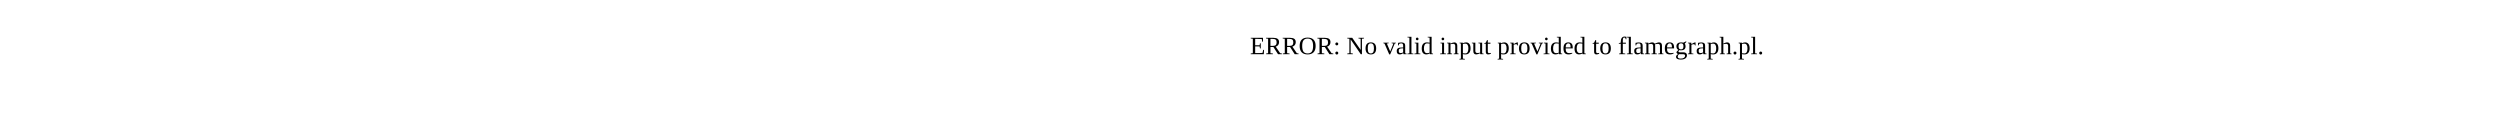
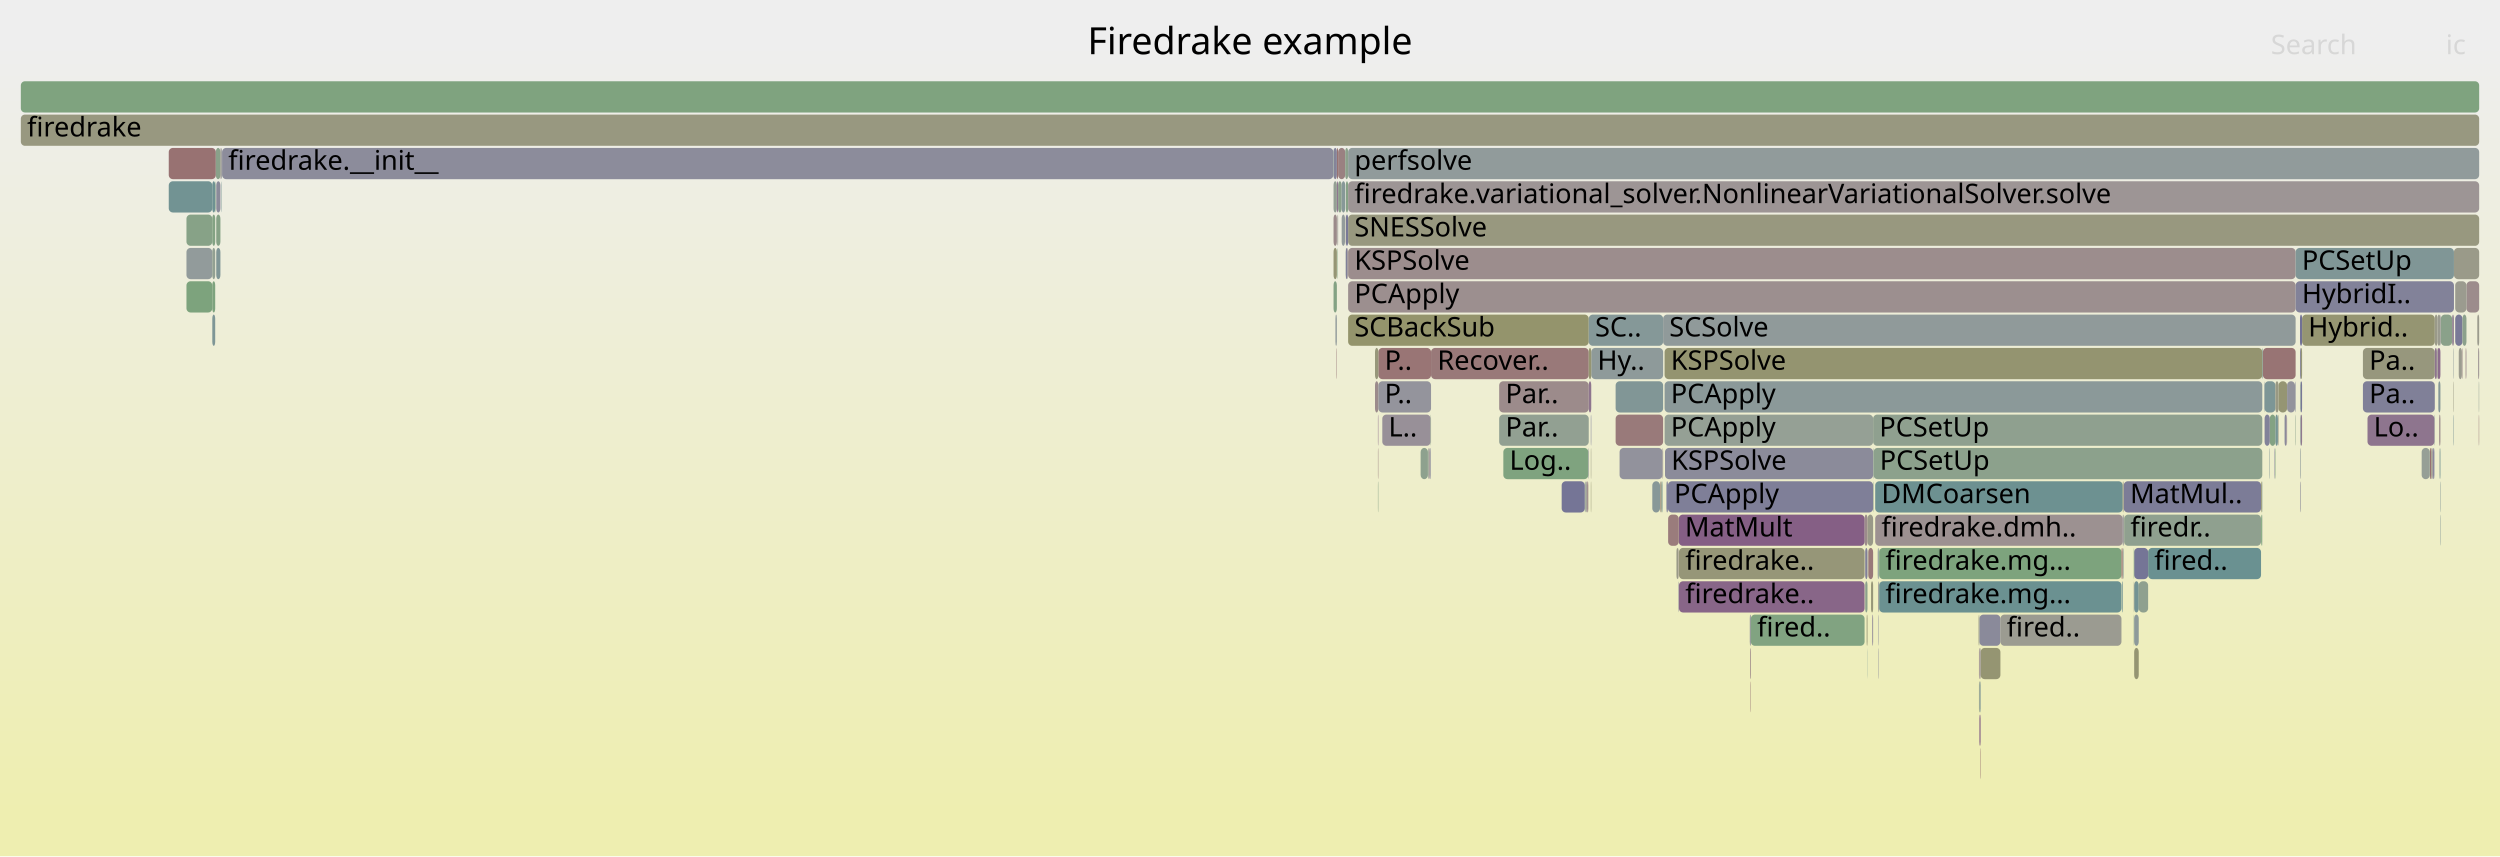
- <svg xmlns="http://www.w3.org/2000/svg" version="1.1" width="1200" height="65" viewBox="0 0 1200 65">
-   <text x="600.00" y="26">ERROR: No valid input provided to flamegraph.pl.</text>
+ <svg xmlns="http://www.w3.org/2000/svg" version="1.1" width="1200" height="411" viewBox="0 0 1200 411">
+   <defs>
+     <linearGradient id="background" y1="0" y2="1" x1="0" x2="0">
+       <stop stop-color="#eeeeee" offset="5%" />
+       <stop stop-color="#eeeeb0" offset="95%" />
+     </linearGradient>
+   </defs>
+   <style type="text/css">
+ 	text { font-family:Verdana; font-size:13px; fill:rgb(0,0,0); }
+ 	#search, #ignorecase { opacity:0.1; cursor:pointer; }
+ 	#search:hover, #search.show, #ignorecase:hover, #ignorecase.show { opacity:1; }
+ 	#subtitle { text-anchor:middle; font-color:rgb(160,160,160); }
+ 	#title { text-anchor:middle; font-size:18px}
+ 	#unzoom { cursor:pointer; }
+ 	#frames &gt; *:hover { stroke:black; stroke-width:0.5; cursor:pointer; }
+ 	.hide { display:none; }
+ 	.parent { opacity:0.5; }
+ </style>
+   <rect x="0.0" y="0" width="1200.0" height="411.0" fill="url(#background)" />
+   <text id="title" x="600.00" y="26">Firedrake example</text>
+   <text id="details" x="10.00" y="393"> </text>
+   <text id="unzoom" x="10.00" y="26" class="hide">Reset Zoom</text>
+   <text id="search" x="1090.00" y="26">Search</text>
+   <text id="ignorecase" x="1174.00" y="26">ic</text>
+   <text id="matched" x="1090.00" y="393"> </text>
+   <g id="frames">
+     <g>
+       <rect x="1171.0" y="215" width="0.2" height="15.0" fill="rgb(129.265,150.55,150.55)" rx="2" ry="2" />
+       <text x="1173.97" y="225.5" />
+     </g>
+     <g>
+       <rect x="640.1" y="135" width="1.6" height="15.0" fill="rgb(132.438,162.161,132.438)" rx="2" ry="2" />
+       <text x="643.14" y="145.5" />
+     </g>
+     <g>
+       <rect x="760.7" y="231" width="0.3" height="15.0" fill="rgb(136.653,161.475,136.653)" rx="2" ry="2" />
+       <text x="763.68" y="241.5" />
+     </g>
+     <g>
+       <rect x="901.8" y="279" width="0.2" height="15.0" fill="rgb(149.914,149.914,118.815)" rx="2" ry="2" />
+       <text x="904.81" y="289.5" />
+     </g>
+     <g>
+       <rect x="640.1" y="119" width="1.6" height="15.0" fill="rgb(149.357,149.357,116.115)" rx="2" ry="2" />
+       <text x="643.14" y="129.5" />
+     </g>
+     <g>
+       <rect x="797.0" y="231" width="0.6" height="15.0" fill="rgb(149.701,149.701,117.783)" rx="2" ry="2" />
+       <text x="799.97" y="241.5" />
+     </g>
+     <g>
+       <rect x="798.0" y="215" width="0.3" height="15.0" fill="rgb(155.92,142.053,142.053)" rx="2" ry="2" />
+       <text x="801.00" y="225.5" />
+     </g>
+     <g>
+       <rect x="661.4" y="215" width="0.2" height="15.0" fill="rgb(154.266,129.371,129.371)" rx="2" ry="2" />
+       <text x="664.39" y="225.5" />
+     </g>
+     <g>
+       <rect x="1104.1" y="231" width="0.3" height="15.0" fill="rgb(144.711,144.711,155.428)" rx="2" ry="2" />
+       <text x="1107.13" y="241.5" />
+     </g>
+     <g>
+       <rect x="896.4" y="247" width="2.7" height="15.0" fill="rgb(153.403,153.403,135.722)" rx="2" ry="2" />
+       <text x="899.44" y="257.5" />
+     </g>
+     <g>
+       <rect x="106.3" y="71" width="0.3" height="15.0" fill="rgb(113.73,146.523,146.523)" rx="2" ry="2" />
+       <text x="109.32" y="81.5" />
+     </g>
+     <g>
+       <rect x="1166.4" y="215" width="0.6" height="15.0" fill="rgb(152.018,112.135,112.135)" rx="2" ry="2" />
+       <text x="1169.44" y="225.5" />
+     </g>
+     <g>
+       <rect x="1171.2" y="215" width="0.2" height="15.0" fill="rgb(115.211,146.907,146.907)" rx="2" ry="2" />
+       <text x="1174.15" y="225.5" />
+     </g>
+     <g>
+       <rect x="1104.1" y="183" width="0.3" height="15.0" fill="rgb(124.834,149.401,149.401)" rx="2" ry="2" />
+       <text x="1107.13" y="193.5" />
+     </g>
+     <g>
+       <rect x="805.6" y="279" width="0.2" height="15.0" fill="rgb(128.381,128.381,152.267)" rx="2" ry="2" />
+       <text x="808.62" y="289.5" />
+     </g>
+     <g>
+       <rect x="641.5" y="167" width="0.2" height="15.0" fill="rgb(153.137,120.713,120.713)" rx="2" ry="2" />
+       <text x="644.53" y="177.5" />
+     </g>
+     <g>
+       <rect x="1183.8" y="167" width="0.1" height="15.0" fill="rgb(142.065,142.065,154.916)" rx="2" ry="2" />
+       <text x="1186.76" y="177.5" />
+     </g>
+     <g>
+       <rect x="89.5" y="119" width="12.4" height="15.0" fill="rgb(146.091,154.912,154.912)" rx="2" ry="2" />
+       <text x="92.50" y="129.5" />
+     </g>
+     <g>
+       <rect x="1093.7" y="183" width="4.1" height="15.0" fill="rgb(149.067,149.067,114.708)" rx="2" ry="2" />
+       <text x="1096.73" y="193.5" />
+     </g>
+     <g>
+       <rect x="763.8" y="167" width="34.5" height="15.0" fill="rgb(141.673,153.767,153.767)" rx="2" ry="2" />
+       <text x="766.76" y="177.5">Hy..</text>
+     </g>
+     <g>
+       <rect x="1085.7" y="231" width="0.2" height="15.0" fill="rgb(119.508,148.021,148.021)" rx="2" ry="2" />
+       <text x="1088.69" y="241.5" />
+     </g>
+     <g>
+       <rect x="1134.2" y="167" width="34.5" height="15.0" fill="rgb(151.12,151.12,124.659)" rx="2" ry="2" />
+       <text x="1137.20" y="177.5">Pa..</text>
+     </g>
+     <g>
+       <rect x="663.5" y="199" width="23.2" height="15.0" fill="rgb(152.351,143.523,152.351)" rx="2" ry="2" />
+       <text x="666.48" y="209.5">L..</text>
+     </g>
+     <g>
+       <rect x="1093.4" y="199" width="0.3" height="15.0" fill="rgb(154.091,154.091,139.054)" rx="2" ry="2" />
+       <text x="1096.42" y="209.5" />
+     </g>
+     <g>
+       <rect x="895.3" y="279" width="1.1" height="15.0" fill="rgb(140.338,160.875,140.338)" rx="2" ry="2" />
+       <text x="898.26" y="289.5" />
+     </g>
+     <g>
+       <rect x="901.6" y="311" width="0.2" height="15.0" fill="rgb(145.652,145.652,155.61)" rx="2" ry="2" />
+       <text x="904.61" y="321.5" />
+     </g>
+     <g>
+       <rect x="686.2" y="215" width="0.5" height="15.0" fill="rgb(131.22,131.22,152.817)" rx="2" ry="2" />
+       <text x="689.16" y="225.5" />
+     </g>
+     <g>
+       <rect x="899.1" y="199" width="186.8" height="15.0" fill="rgb(143.457,160.367,143.457)" rx="2" ry="2" />
+       <text x="902.07" y="209.5">PCSetUp</text>
+     </g>
+     <g>
+       <rect x="804.7" y="263" width="0.9" height="15.0" fill="rgb(153.353,153.353,135.481)" rx="2" ry="2" />
+       <text x="807.73" y="273.5" />
+     </g>
+     <g>
+       <rect x="1089.3" y="215" width="0.2" height="15.0" fill="rgb(127.862,150.187,150.187)" rx="2" ry="2" />
+       <text x="1092.30" y="225.5" />
+     </g>
+     <g>
+       <rect x="661.6" y="167" width="25.3" height="15.0" fill="rgb(152.634,116.859,116.859)" rx="2" ry="2" />
+       <text x="664.61" y="177.5">P..</text>
+     </g>
+     <g>
+       <rect x="1167.9" y="215" width="0.6" height="15.0" fill="rgb(122.677,122.677,151.163)" rx="2" ry="2" />
+       <text x="1170.88" y="225.5" />
+     </g>
+     <g>
+       <rect x="1018.5" y="279" width="0.4" height="15.0" fill="rgb(113.945,146.578,146.578)" rx="2" ry="2" />
+       <text x="1021.47" y="289.5" />
+     </g>
+     <g>
+       <rect x="647.1" y="119" width="454.8" height="15.0" fill="rgb(155.846,141.489,141.489)" rx="2" ry="2" />
+       <text x="650.10" y="129.5">KSPSolve</text>
+     </g>
+     <g>
+       <rect x="896.7" y="263" width="0.1" height="15.0" fill="rgb(151.592,151.592,126.947)" rx="2" ry="2" />
+       <text x="899.67" y="273.5" />
+     </g>
+     <g>
+       <rect x="805.9" y="279" width="89.1" height="15.0" fill="rgb(136.001,101.626,136.001)" rx="2" ry="2" />
+       <text x="808.93" y="289.5">firedrake..</text>
+     </g>
+     <g>
+       <rect x="647.1" y="135" width="454.8" height="15.0" fill="rgb(156.012,142.758,142.758)" rx="2" ry="2" />
+       <text x="650.10" y="145.5">PCApply</text>
+     </g>
+     <g>
+       <rect x="1019.4" y="231" width="65.9" height="15.0" fill="rgb(124.361,124.361,151.489)" rx="2" ry="2" />
+       <text x="1022.44" y="241.5">MatMul..</text>
+     </g>
+     <g>
+       <rect x="1183.5" y="167" width="0.3" height="15.0" fill="rgb(154.664,132.423,132.423)" rx="2" ry="2" />
+       <text x="1186.51" y="177.5" />
+     </g>
+     <g>
+       <rect x="898.1" y="279" width="1.0" height="15.0" fill="rgb(150.083,150.083,119.635)" rx="2" ry="2" />
+       <text x="901.13" y="289.5" />
+     </g>
+     <g>
+       <rect x="89.5" y="103" width="12.4" height="15.0" fill="rgb(135.094,161.729,135.094)" rx="2" ry="2" />
+       <text x="92.50" y="113.5" />
+     </g>
+     <g>
+       <rect x="1183.9" y="135" width="6.1" height="15.0" fill="rgb(155.68,140.213,140.213)" rx="2" ry="2" />
+       <text x="1186.94" y="145.5" />
+     </g>
+     <g>
+       <rect x="641.9" y="103" width="0.2" height="15.0" fill="rgb(152.869,152.869,133.134)" rx="2" ry="2" />
+       <text x="644.94" y="113.5" />
+     </g>
+     <g>
+       <rect x="10.0" y="55" width="1180.0" height="15.0" fill="rgb(151.858,151.858,128.234)" rx="2" ry="2" />
+       <text x="13.00" y="65.5">firedrake</text>
+     </g>
+     <g>
+       <rect x="799.0" y="199" width="100.1" height="15.0" fill="rgb(148.661,159.52,148.661)" rx="2" ry="2" />
+       <text x="801.98" y="209.5">PCApply</text>
+     </g>
+     <g>
+       <rect x="1178.5" y="135" width="5.4" height="15.0" fill="rgb(154.928,154.928,143.114)" rx="2" ry="2" />
+       <text x="1181.51" y="145.5" />
+     </g>
+     <g>
+       <rect x="1091.8" y="215" width="0.2" height="15.0" fill="rgb(125.27,125.27,151.665)" rx="2" ry="2" />
+       <text x="1094.77" y="225.5" />
+     </g>
+     <g>
+       <rect x="1086.2" y="167" width="15.7" height="15.0" fill="rgb(152.462,115.541,115.541)" rx="2" ry="2" />
+       <text x="1089.25" y="177.5" />
+     </g>
+     <g>
+       <rect x="103.8" y="87" width="2.0" height="15.0" fill="rgb(139.03,139.03,154.328)" rx="2" ry="2" />
+       <text x="106.76" y="97.5" />
+     </g>
+     <g>
+       <rect x="1087.0" y="183" width="5.2" height="15.0" fill="rgb(125.442,149.559,149.559)" rx="2" ry="2" />
+       <text x="1089.99" y="193.5" />
+     </g>
+     <g>
+       <rect x="1104.1" y="215" width="0.3" height="15.0" fill="rgb(145.291,154.705,154.705)" rx="2" ry="2" />
+       <text x="1107.13" y="225.5" />
+     </g>
+     <g>
+       <rect x="949.7" y="295" width="0.2" height="15.0" fill="rgb(152.091,152.091,129.364)" rx="2" ry="2" />
+       <text x="952.71" y="305.5" />
+     </g>
+     <g>
+       <rect x="685.4" y="215" width="0.1" height="15.0" fill="rgb(128.07,162.872,128.07)" rx="2" ry="2" />
+       <text x="688.37" y="225.5" />
+     </g>
+     <g>
+       <rect x="661.4" y="199" width="0.2" height="15.0" fill="rgb(137.353,105.091,137.353)" rx="2" ry="2" />
+       <text x="664.39" y="209.5" />
+     </g>
+     <g>
+       <rect x="642.1" y="103" width="0.2" height="15.0" fill="rgb(152.44,143.752,152.44)" rx="2" ry="2" />
+       <text x="645.08" y="113.5" />
+     </g>
+     <g>
+       <rect x="775.5" y="183" width="22.8" height="15.0" fill="rgb(128.906,150.457,150.457)" rx="2" ry="2" />
+       <text x="778.46" y="193.5" />
+     </g>
+     <g>
+       <rect x="1024.2" y="295" width="0.2" height="15.0" fill="rgb(135.486,161.665,135.486)" rx="2" ry="2" />
+       <text x="1027.17" y="305.5" />
+     </g>
+     <g>
+       <rect x="1019.4" y="247" width="0.2" height="15.0" fill="rgb(147.911,147.911,109.108)" rx="2" ry="2" />
+       <text x="1022.44" y="257.5" />
+     </g>
+     <g>
+       <rect x="900.1" y="247" width="118.8" height="15.0" fill="rgb(156.306,145.015,145.015)" rx="2" ry="2" />
+       <text x="903.08" y="257.5">firedrake.dmh..</text>
+     </g>
+     <g>
+       <rect x="1177.9" y="119" width="12.1" height="15.0" fill="rgb(153.634,153.634,136.844)" rx="2" ry="2" />
+       <text x="1180.95" y="129.5" />
+     </g>
+     <g>
+       <rect x="763.6" y="215" width="0.2" height="15.0" fill="rgb(151.507,151.507,126.536)" rx="2" ry="2" />
+       <text x="766.56" y="225.5" />
+     </g>
+     <g>
+       <rect x="1171.4" y="151" width="0.2" height="15.0" fill="rgb(126.348,126.348,151.874)" rx="2" ry="2" />
+       <text x="1174.42" y="161.5" />
+     </g>
+     <g>
+       <rect x="799.9" y="231" width="0.7" height="15.0" fill="rgb(119.575,119.575,150.563)" rx="2" ry="2" />
+       <text x="802.88" y="241.5" />
+     </g>
+     <g>
+       <rect x="642.3" y="71" width="3.4" height="15.0" fill="rgb(154.19,128.79,128.79)" rx="2" ry="2" />
+       <text x="645.26" y="81.5" />
+     </g>
+     <g>
+       <rect x="1167.7" y="215" width="0.2" height="15.0" fill="rgb(126.902,126.902,151.981)" rx="2" ry="2" />
+       <text x="1170.72" y="225.5" />
+     </g>
+     <g>
+       <rect x="899.1" y="231" width="0.2" height="15.0" fill="rgb(133.198,162.037,133.198)" rx="2" ry="2" />
+       <text x="902.07" y="241.5" />
+     </g>
+     <g>
+       <rect x="895.0" y="247" width="1.4" height="15.0" fill="rgb(155.469,138.597,138.597)" rx="2" ry="2" />
+       <text x="898.04" y="257.5" />
+     </g>
+     <g>
+       <rect x="81.0" y="87" width="20.9" height="15.0" fill="rgb(113.712,146.518,146.518)" rx="2" ry="2" />
+       <text x="83.98" y="97.5" />
+     </g>
+     <g>
+       <rect x="1085.7" y="247" width="0.2" height="15.0" fill="rgb(136.803,152.504,152.504)" rx="2" ry="2" />
+       <text x="1088.69" y="257.5" />
+     </g>
+     <g>
+       <rect x="1170.0" y="167" width="1.4" height="15.0" fill="rgb(138.517,108.075,138.517)" rx="2" ry="2" />
+       <text x="1173.03" y="177.5" />
+     </g>
+     <g>
+       <rect x="647.1" y="103" width="542.9" height="15.0" fill="rgb(151.703,151.703,127.484)" rx="2" ry="2" />
+       <text x="650.10" y="113.5">SNESSolve</text>
+     </g>
+     <g>
+       <rect x="1104.4" y="183" width="0.6" height="15.0" fill="rgb(118.697,118.697,150.393)" rx="2" ry="2" />
+       <text x="1107.36" y="193.5" />
+     </g>
+     <g>
+       <rect x="1171.2" y="247" width="0.2" height="15.0" fill="rgb(132.992,151.516,151.516)" rx="2" ry="2" />
+       <text x="1174.15" y="257.5" />
+     </g>
+     <g>
+       <rect x="1024.4" y="311" width="2.2" height="15.0" fill="rgb(149.019,149.019,114.478)" rx="2" ry="2" />
+       <text x="1027.37" y="321.5" />
+     </g>
+     <g>
+       <rect x="1085.9" y="167" width="0.3" height="15.0" fill="rgb(106.885,144.748,144.748)" rx="2" ry="2" />
+       <text x="1088.85" y="177.5" />
+     </g>
+     <g>
+       <rect x="641.9" y="119" width="0.2" height="15.0" fill="rgb(125.516,163.288,125.516)" rx="2" ry="2" />
+       <text x="644.94" y="129.5" />
+     </g>
+     <g>
+       <rect x="900.1" y="231" width="118.8" height="15.0" fill="rgb(108.559,145.182,145.182)" rx="2" ry="2" />
+       <text x="903.08" y="241.5">DMCoarsen</text>
+     </g>
+     <g>
+       <rect x="901.8" y="263" width="0.2" height="15.0" fill="rgb(131.097,151.025,151.025)" rx="2" ry="2" />
+       <text x="904.81" y="273.5" />
+     </g>
+     <g>
+       <rect x="1019.3" y="247" width="0.1" height="15.0" fill="rgb(149.772,149.772,118.126)" rx="2" ry="2" />
+       <text x="1022.28" y="257.5" />
+     </g>
+     <g>
+       <rect x="1180.2" y="167" width="1.5" height="15.0" fill="rgb(154.896,154.896,142.956)" rx="2" ry="2" />
+       <text x="1183.16" y="177.5" />
+     </g>
+     <g>
+       <rect x="640.1" y="103" width="1.6" height="15.0" fill="rgb(155.391,137.999,137.999)" rx="2" ry="2" />
+       <text x="643.14" y="113.5" />
+     </g>
+     <g>
+       <rect x="793.1" y="231" width="3.7" height="15.0" fill="rgb(136.131,152.33,152.33)" rx="2" ry="2" />
+       <text x="796.07" y="241.5" />
+     </g>
+     <g>
+       <rect x="775.5" y="199" width="22.8" height="15.0" fill="rgb(153.292,121.905,121.905)" rx="2" ry="2" />
+       <text x="778.46" y="209.5" />
+     </g>
+     <g>
+       <rect x="896.3" y="311" width="0.1" height="15.0" fill="rgb(115.961,147.101,147.101)" rx="2" ry="2" />
+       <text x="899.27" y="321.5" />
+     </g>
+     <g>
+       <rect x="1097.8" y="183" width="3.8" height="15.0" fill="rgb(146.607,146.607,155.795)" rx="2" ry="2" />
+       <text x="1100.82" y="193.5" />
+     </g>
+     <g>
+       <rect x="103.3" y="87" width="0.1" height="15.0" fill="rgb(127.912,162.898,127.912)" rx="2" ry="2" />
+       <text x="106.28" y="97.5" />
+     </g>
+     <g>
+       <rect x="1092.0" y="215" width="0.2" height="15.0" fill="rgb(125.618,163.271,125.618)" rx="2" ry="2" />
+       <text x="1095.03" y="225.5" />
+     </g>
+     <g>
+       <rect x="101.9" y="119" width="1.4" height="15.0" fill="rgb(146.14,159.931,146.14)" rx="2" ry="2" />
+       <text x="104.92" y="129.5" />
+     </g>
+     <g>
+       <rect x="81.0" y="71" width="22.6" height="15.0" fill="rgb(152.308,114.358,114.358)" rx="2" ry="2" />
+       <text x="83.98" y="81.5" />
+     </g>
+     <g>
+       <rect x="1178.5" y="151" width="3.5" height="15.0" fill="rgb(120.835,120.835,150.807)" rx="2" ry="2" />
+       <text x="1181.51" y="161.5" />
+     </g>
+     <g>
+       <rect x="1092.2" y="183" width="1.5" height="15.0" fill="rgb(152.641,152.641,132.028)" rx="2" ry="2" />
+       <text x="1095.25" y="193.5" />
+     </g>
+     <g>
+       <rect x="799.0" y="183" width="286.9" height="15.0" fill="rgb(139.485,153.2,153.2)" rx="2" ry="2" />
+       <text x="801.98" y="193.5">PCApply</text>
+     </g>
+     <g>
+       <rect x="796.8" y="231" width="0.2" height="15.0" fill="rgb(154.422,130.568,130.568)" rx="2" ry="2" />
+       <text x="799.83" y="241.5" />
+     </g>
+     <g>
+       <rect x="950.7" y="311" width="9.5" height="15.0" fill="rgb(148.943,148.943,114.108)" rx="2" ry="2" />
+       <text x="953.69" y="321.5" />
+     </g>
+     <g>
+       <rect x="1104.0" y="167" width="0.4" height="15.0" fill="rgb(120.34,120.34,150.711)" rx="2" ry="2" />
+       <text x="1106.97" y="177.5" />
+     </g>
+     <g>
+       <rect x="101.9" y="151" width="1.4" height="15.0" fill="rgb(126.146,149.742,149.742)" rx="2" ry="2" />
+       <text x="104.92" y="161.5" />
+     </g>
+     <g>
+       <rect x="1189.8" y="199" width="0.2" height="15.0" fill="rgb(153.674,124.836,124.836)" rx="2" ry="2" />
+       <text x="1192.81" y="209.5" />
+     </g>
+     <g>
+       <rect x="1085.3" y="231" width="0.4" height="15.0" fill="rgb(149.053,149.053,114.642)" rx="2" ry="2" />
+       <text x="1088.30" y="241.5" />
+     </g>
+     <g>
+       <rect x="1101.7" y="183" width="0.2" height="15.0" fill="rgb(115.955,115.955,149.862)" rx="2" ry="2" />
+       <text x="1104.74" y="193.5" />
+     </g>
+     <g>
+       <rect x="1018.9" y="231" width="0.4" height="15.0" fill="rgb(149.761,149.761,118.074)" rx="2" ry="2" />
+       <text x="1021.86" y="241.5" />
+     </g>
+     <g>
+       <rect x="103.8" y="103" width="2.0" height="15.0" fill="rgb(134.4,161.842,134.4)" rx="2" ry="2" />
+       <text x="106.76" y="113.5" />
+     </g>
+     <g>
+       <rect x="105.8" y="71" width="0.5" height="15.0" fill="rgb(154.756,133.13,133.13)" rx="2" ry="2" />
+       <text x="108.77" y="81.5" />
+     </g>
+     <g>
+       <rect x="1171.2" y="231" width="0.2" height="15.0" fill="rgb(129.852,150.702,150.702)" rx="2" ry="2" />
+       <text x="1174.15" y="241.5" />
+     </g>
+     <g>
+       <rect x="1105.0" y="151" width="63.7" height="15.0" fill="rgb(148.917,148.917,113.984)" rx="2" ry="2" />
+       <text x="1107.96" y="161.5">Hybrid..</text>
+     </g>
+     <g>
+       <rect x="646.7" y="119" width="0.4" height="15.0" fill="rgb(156.047,143.026,143.026)" rx="2" ry="2" />
+       <text x="649.69" y="129.5" />
+     </g>
+     <g>
+       <rect x="1019.3" y="231" width="0.1" height="15.0" fill="rgb(155.851,141.526,141.526)" rx="2" ry="2" />
+       <text x="1022.28" y="241.5" />
+     </g>
+     <g>
+       <rect x="763.6" y="199" width="0.2" height="15.0" fill="rgb(111.087,111.087,148.92)" rx="2" ry="2" />
+       <text x="766.56" y="209.5" />
+     </g>
+     <g>
+       <rect x="641.7" y="71" width="0.6" height="15.0" fill="rgb(152.29,114.221,114.221)" rx="2" ry="2" />
+       <text x="644.73" y="81.5" />
+     </g>
+     <g>
+       <rect x="641.0" y="151" width="0.7" height="15.0" fill="rgb(145.876,154.857,154.857)" rx="2" ry="2" />
+       <text x="643.99" y="161.5" />
+     </g>
+     <g>
+       <rect x="1089.5" y="199" width="2.7" height="15.0" fill="rgb(131.45,162.322,131.45)" rx="2" ry="2" />
+       <text x="1092.53" y="209.5" />
+     </g>
+     <g>
+       <rect x="1189.5" y="167" width="0.5" height="15.0" fill="rgb(156.392,145.67,145.67)" rx="2" ry="2" />
+       <text x="1192.50" y="177.5" />
+     </g>
+     <g>
+       <rect x="1096.6" y="199" width="0.9" height="15.0" fill="rgb(137.675,137.675,154.066)" rx="2" ry="2" />
+       <text x="1099.56" y="209.5" />
+     </g>
+     <g>
+       <rect x="839.9" y="295" width="0.5" height="15.0" fill="rgb(138.722,138.722,154.269)" rx="2" ry="2" />
+       <text x="842.91" y="305.5" />
+     </g>
+     <g>
+       <rect x="960.2" y="295" width="58.1" height="15.0" fill="rgb(155.292,155.292,144.876)" rx="2" ry="2" />
+       <text x="963.19" y="305.5">fired..</text>
+     </g>
+     <g>
+       <rect x="840.4" y="295" width="54.6" height="15.0" fill="rgb(129.074,162.709,129.074)" rx="2" ry="2" />
+       <text x="843.42" y="305.5">fired..</text>
+     </g>
+     <g>
+       <rect x="661.4" y="231" width="0.2" height="15.0" fill="rgb(136.258,161.539,136.258)" rx="2" ry="2" />
+       <text x="664.39" y="241.5" />
+     </g>
+     <g>
+       <rect x="1104.4" y="167" width="0.6" height="15.0" fill="rgb(149.772,149.772,118.124)" rx="2" ry="2" />
+       <text x="1107.36" y="177.5" />
+     </g>
+     <g>
+       <rect x="840.0" y="311" width="0.2" height="15.0" fill="rgb(128.784,128.784,152.345)" rx="2" ry="2" />
+       <text x="843.04" y="321.5" />
+     </g>
+     <g>
+       <rect x="1189.8" y="183" width="0.2" height="15.0" fill="rgb(147.823,159.657,147.823)" rx="2" ry="2" />
+       <text x="1192.81" y="193.5" />
+     </g>
+     <g>
+       <rect x="645.7" y="71" width="1.4" height="15.0" fill="rgb(140.182,160.901,140.182)" rx="2" ry="2" />
+       <text x="648.74" y="81.5" />
+     </g>
+     <g>
+       <rect x="1024.4" y="279" width="2.2" height="15.0" fill="rgb(114.639,146.758,146.758)" rx="2" ry="2" />
+       <text x="1027.37" y="289.5" />
+     </g>
+     <g>
+       <rect x="103.4" y="87" width="0.2" height="15.0" fill="rgb(133.378,162.008,133.378)" rx="2" ry="2" />
+       <text x="106.43" y="97.5" />
+     </g>
+     <g>
+       <rect x="901.5" y="279" width="0.1" height="15.0" fill="rgb(150.039,150.039,119.42)" rx="2" ry="2" />
+       <text x="904.47" y="289.5" />
+     </g>
+     <g>
+       <rect x="1101.9" y="135" width="76.0" height="15.0" fill="rgb(130.315,130.315,152.642)" rx="2" ry="2" />
+       <text x="1104.91" y="145.5">HybridI..</text>
+     </g>
+     <g>
+       <rect x="902.0" y="263" width="116.3" height="15.0" fill="rgb(124.621,163.434,124.621)" rx="2" ry="2" />
+       <text x="904.99" y="273.5">firedrake.mg...</text>
+     </g>
+     <g>
+       <rect x="1170.4" y="183" width="1.0" height="15.0" fill="rgb(132.506,151.39,151.39)" rx="2" ry="2" />
+       <text x="1173.43" y="193.5" />
+     </g>
+     <g>
+       <rect x="101.9" y="135" width="1.4" height="15.0" fill="rgb(125.838,163.236,125.838)" rx="2" ry="2" />
+       <text x="104.92" y="145.5" />
+     </g>
+     <g>
+       <rect x="640.1" y="71" width="1.6" height="15.0" fill="rgb(132.406,132.406,153.046)" rx="2" ry="2" />
+       <text x="643.14" y="81.5" />
+     </g>
+     <g>
+       <rect x="660.0" y="167" width="1.6" height="15.0" fill="rgb(150.514,150.514,121.721)" rx="2" ry="2" />
+       <text x="663.00" y="177.5" />
+     </g>
+     <g>
+       <rect x="719.6" y="199" width="43.0" height="15.0" fill="rgb(145.987,159.956,145.987)" rx="2" ry="2" />
+       <text x="722.63" y="209.5">Par..</text>
+     </g>
+     <g>
+       <rect x="840.2" y="311" width="0.2" height="15.0" fill="rgb(152.262,114.007,114.007)" rx="2" ry="2" />
+       <text x="843.24" y="321.5" />
+     </g>
+     <g>
+       <rect x="1019.0" y="263" width="0.3" height="15.0" fill="rgb(136.1,152.322,152.322)" rx="2" ry="2" />
+       <text x="1022.02" y="273.5" />
+     </g>
+     <g>
+       <rect x="719.6" y="183" width="43.0" height="15.0" fill="rgb(155.511,138.914,138.914)" rx="2" ry="2" />
+       <text x="722.63" y="193.5">Par..</text>
+     </g>
+     <g>
+       <rect x="1104.1" y="199" width="0.3" height="15.0" fill="rgb(135.58,152.187,152.187)" rx="2" ry="2" />
+       <text x="1107.13" y="209.5" />
+     </g>
+     <g>
+       <rect x="1168.7" y="167" width="1.0" height="15.0" fill="rgb(141.442,115.569,141.442)" rx="2" ry="2" />
+       <text x="1171.69" y="177.5" />
+     </g>
+     <g>
+       <rect x="895.3" y="263" width="1.1" height="15.0" fill="rgb(128.235,128.235,152.239)" rx="2" ry="2" />
+       <text x="898.26" y="273.5" />
+     </g>
+     <g>
+       <rect x="749.6" y="231" width="11.1" height="15.0" fill="rgb(116.789,116.789,150.024)" rx="2" ry="2" />
+       <text x="752.56" y="241.5" />
+     </g>
+     <g>
+       <rect x="901.3" y="263" width="0.5" height="15.0" fill="rgb(137.813,152.766,152.766)" rx="2" ry="2" />
+       <text x="904.30" y="273.5" />
+     </g>
+     <g>
+       <rect x="761.6" y="231" width="0.2" height="15.0" fill="rgb(127.274,127.274,152.053)" rx="2" ry="2" />
+       <text x="764.60" y="241.5" />
+     </g>
+     <g>
+       <rect x="1162.4" y="215" width="3.9" height="15.0" fill="rgb(149.533,159.378,149.533)" rx="2" ry="2" />
+       <text x="1165.36" y="225.5" />
+     </g>
+     <g>
+       <rect x="797.6" y="231" width="0.4" height="15.0" fill="rgb(118.025,147.636,147.636)" rx="2" ry="2" />
+       <text x="800.55" y="241.5" />
+     </g>
+     <g>
+       <rect x="1189.1" y="151" width="0.9" height="15.0" fill="rgb(154.561,154.561,141.332)" rx="2" ry="2" />
+       <text x="1192.11" y="161.5" />
+     </g>
+     <g>
+       <rect x="1101.7" y="199" width="0.2" height="15.0" fill="rgb(139.519,161.009,139.519)" rx="2" ry="2" />
+       <text x="1104.74" y="209.5" />
+     </g>
+     <g>
+       <rect x="646.0" y="119" width="0.7" height="15.0" fill="rgb(126.798,126.798,151.961)" rx="2" ry="2" />
+       <text x="648.98" y="129.5" />
+     </g>
+     <g>
+       <rect x="103.8" y="119" width="2.0" height="15.0" fill="rgb(127.605,150.12,150.12)" rx="2" ry="2" />
+       <text x="106.76" y="129.5" />
+     </g>
+     <g>
+       <rect x="805.6" y="263" width="0.2" height="15.0" fill="rgb(156.128,143.645,143.645)" rx="2" ry="2" />
+       <text x="808.62" y="273.5" />
+     </g>
+     <g>
+       <rect x="761.0" y="231" width="0.2" height="15.0" fill="rgb(138.535,161.169,138.535)" rx="2" ry="2" />
+       <text x="764.01" y="241.5" />
+     </g>
+     <g>
+       <rect x="106.6" y="71" width="533.4" height="15.0" fill="rgb(140.307,140.307,154.576)" rx="2" ry="2" />
+       <text x="109.57" y="81.5">firedrake.__init__</text>
+     </g>
+     <g>
+       <rect x="805.8" y="247" width="89.2" height="15.0" fill="rgb(133.413,94.996,133.413)" rx="2" ry="2" />
+       <text x="808.76" y="257.5">MatMult</text>
+     </g>
+     <g>
+       <rect x="899.1" y="215" width="0.2" height="15.0" fill="rgb(128.877,150.45,150.45)" rx="2" ry="2" />
+       <text x="902.07" y="225.5" />
+     </g>
+     <g>
+       <rect x="1177.7" y="199" width="0.2" height="15.0" fill="rgb(125.257,149.511,149.511)" rx="2" ry="2" />
+       <text x="1180.73" y="209.5" />
+     </g>
+     <g>
+       <rect x="640.1" y="87" width="1.6" height="15.0" fill="rgb(147.952,159.636,147.952)" rx="2" ry="2" />
+       <text x="643.14" y="97.5" />
+     </g>
+     <g>
+       <rect x="1031.1" y="263" width="54.2" height="15.0" fill="rgb(106.421,144.628,144.628)" rx="2" ry="2" />
+       <text x="1034.06" y="273.5">fired..</text>
+     </g>
+     <g>
+       <rect x="1087.0" y="199" width="2.5" height="15.0" fill="rgb(130.005,130.005,152.582)" rx="2" ry="2" />
+       <text x="1089.99" y="209.5" />
+     </g>
+     <g>
+       <rect x="1019.6" y="247" width="65.7" height="15.0" fill="rgb(143.224,160.405,143.224)" rx="2" ry="2" />
+       <text x="1022.60" y="257.5">firedr..</text>
+     </g>
+     <g>
+       <rect x="761.8" y="231" width="0.6" height="15.0" fill="rgb(155.349,137.676,137.676)" rx="2" ry="2" />
+       <text x="764.81" y="241.5" />
+     </g>
+     <g>
+       <rect x="1092.2" y="199" width="1.2" height="15.0" fill="rgb(118.293,147.706,147.706)" rx="2" ry="2" />
+       <text x="1095.25" y="209.5" />
+     </g>
+     <g>
+       <rect x="1168.5" y="199" width="0.2" height="15.0" fill="rgb(130.743,150.933,150.933)" rx="2" ry="2" />
+       <text x="1171.46" y="209.5" />
+     </g>
+     <g>
+       <rect x="1104.0" y="151" width="1.0" height="15.0" fill="rgb(113.286,113.286,149.346)" rx="2" ry="2" />
+       <text x="1106.97" y="161.5" />
+     </g>
+     <g>
+       <rect x="1169.7" y="167" width="0.3" height="15.0" fill="rgb(154.603,154.603,141.54)" rx="2" ry="2" />
+       <text x="1172.74" y="177.5" />
+     </g>
+     <g>
+       <rect x="777.4" y="215" width="20.6" height="15.0" fill="rgb(146.066,146.066,155.69)" rx="2" ry="2" />
+       <text x="780.39" y="225.5" />
+     </g>
+     <g>
+       <rect x="761.2" y="231" width="0.3" height="15.0" fill="rgb(141.942,116.852,141.942)" rx="2" ry="2" />
+       <text x="764.20" y="241.5" />
+     </g>
+     <g>
+       <rect x="645.6" y="119" width="0.1" height="15.0" fill="rgb(142.334,160.55,142.334)" rx="2" ry="2" />
+       <text x="648.60" y="129.5" />
+     </g>
+     <g>
+       <rect x="644.0" y="103" width="1.6" height="15.0" fill="rgb(146.796,155.095,155.095)" rx="2" ry="2" />
+       <text x="647.04" y="113.5" />
+     </g>
+     <g>
+       <rect x="800.7" y="247" width="5.1" height="15.0" fill="rgb(153.546,123.851,123.851)" rx="2" ry="2" />
+       <text x="803.69" y="257.5" />
+     </g>
+     <g>
+       <rect x="799.2" y="215" width="99.9" height="15.0" fill="rgb(139.345,139.345,154.389)" rx="2" ry="2" />
+       <text x="802.19" y="225.5">KSPSolve</text>
+     </g>
+     <g>
+       <rect x="1166.3" y="215" width="0.1" height="15.0" fill="rgb(147.751,159.668,147.751)" rx="2" ry="2" />
+       <text x="1169.31" y="225.5" />
+     </g>
+     <g>
+       <rect x="896.8" y="263" width="2.3" height="15.0" fill="rgb(153.18,121.044,121.044)" rx="2" ry="2" />
+       <text x="899.83" y="273.5" />
+     </g>
+     <g>
+       <rect x="800.6" y="231" width="98.5" height="15.0" fill="rgb(126.965,126.965,151.993)" rx="2" ry="2" />
+       <text x="803.56" y="241.5">PCApply</text>
+     </g>
+     <g>
+       <rect x="647.1" y="151" width="115.5" height="15.0" fill="rgb(147.606,147.606,107.63)" rx="2" ry="2" />
+       <text x="650.10" y="161.5">SCBackSub</text>
+     </g>
+     <g>
+       <rect x="950.5" y="359" width="0.2" height="15.0" fill="rgb(152.346,114.656,114.656)" rx="2" ry="2" />
+       <text x="953.46" y="369.5" />
+     </g>
+     <g>
+       <rect x="101.9" y="87" width="1.4" height="15.0" fill="rgb(110.24,145.618,145.618)" rx="2" ry="2" />
+       <text x="104.92" y="97.5" />
+     </g>
+     <g>
+       <rect x="1167.5" y="215" width="0.2" height="15.0" fill="rgb(134.957,98.951,134.957)" rx="2" ry="2" />
+       <text x="1170.47" y="225.5" />
+     </g>
+     <g>
+       <rect x="1171.6" y="151" width="5.4" height="15.0" fill="rgb(137.636,161.315,137.636)" rx="2" ry="2" />
+       <text x="1174.58" y="161.5" />
+     </g>
+     <g>
+       <rect x="103.6" y="71" width="2.2" height="15.0" fill="rgb(138.377,161.194,138.377)" rx="2" ry="2" />
+       <text x="106.59" y="81.5" />
+     </g>
+     <g>
+       <rect x="660.0" y="183" width="1.6" height="15.0" fill="rgb(155.481,138.688,138.688)" rx="2" ry="2" />
+       <text x="663.00" y="193.5" />
+     </g>
+     <g>
+       <rect x="686.7" y="199" width="0.2" height="15.0" fill="rgb(140.699,160.816,140.699)" rx="2" ry="2" />
+       <text x="689.73" y="209.5" />
+     </g>
+     <g>
+       <rect x="1024.4" y="295" width="2.2" height="15.0" fill="rgb(140.84,153.551,153.551)" rx="2" ry="2" />
+       <text x="1027.37" y="305.5" />
+     </g>
+     <g>
+       <rect x="840.0" y="327" width="0.2" height="15.0" fill="rgb(153.087,120.332,120.332)" rx="2" ry="2" />
+       <text x="843.04" y="337.5" />
+     </g>
+     <g>
+       <rect x="642.3" y="87" width="1.7" height="15.0" fill="rgb(138.882,161.112,138.882)" rx="2" ry="2" />
+       <text x="645.26" y="97.5" />
+     </g>
+     <g>
+       <rect x="685.8" y="215" width="0.2" height="15.0" fill="rgb(138.49,108.006,138.49)" rx="2" ry="2" />
+       <text x="688.81" y="225.5" />
+     </g>
+     <g>
+       <rect x="1086.8" y="183" width="0.2" height="15.0" fill="rgb(137.883,152.785,152.785)" rx="2" ry="2" />
+       <text x="1089.84" y="193.5" />
+     </g>
+     <g>
+       <rect x="1181.7" y="167" width="0.3" height="15.0" fill="rgb(155.209,136.599,136.599)" rx="2" ry="2" />
+       <text x="1184.73" y="177.5" />
+     </g>
+     <g>
+       <rect x="1177.7" y="183" width="0.2" height="15.0" fill="rgb(152.167,152.167,129.733)" rx="2" ry="2" />
+       <text x="1180.73" y="193.5" />
+     </g>
+     <g>
+       <rect x="949.9" y="311" width="0.2" height="15.0" fill="rgb(152.74,117.673,117.673)" rx="2" ry="2" />
+       <text x="952.91" y="321.5" />
+     </g>
+     <g>
+       <rect x="1101.6" y="183" width="0.1" height="15.0" fill="rgb(148.177,159.599,148.177)" rx="2" ry="2" />
+       <text x="1104.58" y="193.5" />
+     </g>
+     <g>
+       <rect x="949.9" y="327" width="0.2" height="15.0" fill="rgb(148.482,148.482,111.875)" rx="2" ry="2" />
+       <text x="952.91" y="337.5" />
+     </g>
+     <g>
+       <rect x="1024.4" y="263" width="6.7" height="15.0" fill="rgb(117.11,117.11,150.086)" rx="2" ry="2" />
+       <text x="1027.37" y="273.5" />
+     </g>
+     <g>
+       <rect x="1104.4" y="199" width="0.6" height="15.0" fill="rgb(143.396,120.577,143.396)" rx="2" ry="2" />
+       <text x="1107.36" y="209.5" />
+     </g>
+     <g>
+       <rect x="901.6" y="295" width="0.2" height="15.0" fill="rgb(139.301,139.301,154.381)" rx="2" ry="2" />
+       <text x="904.61" y="305.5" />
+     </g>
+     <g>
+       <rect x="763.6" y="231" width="0.2" height="15.0" fill="rgb(148.807,148.807,113.447)" rx="2" ry="2" />
+       <text x="766.56" y="241.5" />
+     </g>
+     <g>
+       <rect x="641.7" y="87" width="0.6" height="15.0" fill="rgb(142.963,119.468,142.963)" rx="2" ry="2" />
+       <text x="644.73" y="97.5" />
+     </g>
+     <g>
+       <rect x="646.0" y="103" width="1.1" height="15.0" fill="rgb(120.668,120.668,150.775)" rx="2" ry="2" />
+       <text x="648.98" y="113.5" />
+     </g>
+     <g>
+       <rect x="898.7" y="295" width="0.4" height="15.0" fill="rgb(151.811,142.141,151.811)" rx="2" ry="2" />
+       <text x="901.71" y="305.5" />
+     </g>
+     <g>
+       <rect x="1177.0" y="151" width="0.9" height="15.0" fill="rgb(148.87,134.603,148.87)" rx="2" ry="2" />
+       <text x="1180.00" y="161.5" />
+     </g>
+     <g>
+       <rect x="686.0" y="215" width="0.2" height="15.0" fill="rgb(155.473,138.625,138.625)" rx="2" ry="2" />
+       <text x="688.96" y="225.5" />
+     </g>
+     <g>
+       <rect x="950.1" y="295" width="10.1" height="15.0" fill="rgb(138.308,138.308,154.189)" rx="2" ry="2" />
+       <text x="953.09" y="305.5" />
+     </g>
+     <g>
+       <rect x="762.6" y="183" width="1.2" height="15.0" fill="rgb(142.054,117.138,142.054)" rx="2" ry="2" />
+       <text x="765.63" y="193.5" />
+     </g>
+     <g>
+       <rect x="901.6" y="279" width="0.2" height="15.0" fill="rgb(115.897,115.897,149.851)" rx="2" ry="2" />
+       <text x="904.61" y="289.5" />
+     </g>
+     <g>
+       <rect x="721.6" y="215" width="40.8" height="15.0" fill="rgb(127.059,163.037,127.059)" rx="2" ry="2" />
+       <text x="724.57" y="225.5">Log..</text>
+     </g>
+     <g>
+       <rect x="681.9" y="215" width="3.5" height="15.0" fill="rgb(141.571,160.674,141.571)" rx="2" ry="2" />
+       <text x="684.95" y="225.5" />
+     </g>
+     <g>
+       <rect x="799.0" y="167" width="286.9" height="15.0" fill="rgb(148.424,148.424,111.593)" rx="2" ry="2" />
+       <text x="801.98" y="177.5">KSPSolve</text>
+     </g>
+     <g>
+       <rect x="1018.9" y="247" width="0.4" height="15.0" fill="rgb(128.167,128.167,152.226)" rx="2" ry="2" />
+       <text x="1021.86" y="257.5" />
+     </g>
+     <g>
+       <rect x="1101.9" y="119" width="76.0" height="15.0" fill="rgb(128.031,150.23,150.23)" rx="2" ry="2" />
+       <text x="1104.91" y="129.5">PCSetUp</text>
+     </g>
+     <g>
+       <rect x="762.4" y="215" width="0.2" height="15.0" fill="rgb(135.365,135.365,153.619)" rx="2" ry="2" />
+       <text x="765.40" y="225.5" />
+     </g>
+     <g>
+       <rect x="898.6" y="295" width="0.1" height="15.0" fill="rgb(117.024,117.024,150.069)" rx="2" ry="2" />
+       <text x="901.56" y="305.5" />
+     </g>
+     <g>
+       <rect x="1182.0" y="151" width="1.9" height="15.0" fill="rgb(140.047,160.923,140.047)" rx="2" ry="2" />
+       <text x="1184.96" y="161.5" />
+     </g>
+     <g>
+       <rect x="1085.3" y="247" width="0.4" height="15.0" fill="rgb(124.312,163.484,124.312)" rx="2" ry="2" />
+       <text x="1088.30" y="257.5" />
+     </g>
+     <g>
+       <rect x="1168.7" y="151" width="1.3" height="15.0" fill="rgb(153.63,153.63,136.821)" rx="2" ry="2" />
+       <text x="1171.69" y="161.5" />
+     </g>
+     <g>
+       <rect x="685.5" y="215" width="0.3" height="15.0" fill="rgb(147.521,159.706,147.521)" rx="2" ry="2" />
+       <text x="688.54" y="225.5" />
+     </g>
+     <g>
+       <rect x="949.9" y="295" width="0.2" height="15.0" fill="rgb(150.892,159.157,150.892)" rx="2" ry="2" />
+       <text x="952.91" y="305.5" />
+     </g>
+     <g>
+       <rect x="1136.4" y="199" width="32.1" height="15.0" fill="rgb(142.132,117.338,142.132)" rx="2" ry="2" />
+       <text x="1139.36" y="209.5">Lo..</text>
+     </g>
+     <g>
+       <rect x="899.3" y="215" width="186.6" height="15.0" fill="rgb(139.748,160.971,139.748)" rx="2" ry="2" />
+       <text x="902.27" y="225.5">PCSetUp</text>
+     </g>
+     <g>
+       <rect x="762.6" y="151" width="35.7" height="15.0" fill="rgb(133.188,151.567,151.567)" rx="2" ry="2" />
+       <text x="765.63" y="161.5">SC..</text>
+     </g>
+     <g>
+       <rect x="646.0" y="87" width="1.1" height="15.0" fill="rgb(134.267,161.863,134.267)" rx="2" ry="2" />
+       <text x="648.98" y="97.5" />
+     </g>
+     <g>
+       <rect x="1170.8" y="199" width="0.6" height="15.0" fill="rgb(155.687,140.267,140.267)" rx="2" ry="2" />
+       <text x="1173.75" y="209.5" />
+     </g>
+     <g>
+       <rect x="10.0" y="39" width="1180.0" height="15.0" fill="rgb(127.021,163.043,127.021)" rx="2" ry="2" />
+       <text x="13.00" y="49.5" />
+     </g>
+     <g>
+       <rect x="805.9" y="263" width="89.1" height="15.0" fill="rgb(150.144,150.144,119.928)" rx="2" ry="2" />
+       <text x="808.93" y="273.5">firedrake..</text>
+     </g>
+     <g>
+       <rect x="1097.5" y="199" width="0.3" height="15.0" fill="rgb(147.214,130.36,147.214)" rx="2" ry="2" />
+       <text x="1100.51" y="209.5" />
+     </g>
+     <g>
+       <rect x="896.0" y="295" width="0.4" height="15.0" fill="rgb(149.495,149.495,116.784)" rx="2" ry="2" />
+       <text x="898.98" y="305.5" />
+     </g>
+     <g>
+       <rect x="1170.0" y="151" width="1.4" height="15.0" fill="rgb(154.877,154.877,142.865)" rx="2" ry="2" />
+       <text x="1173.03" y="161.5" />
+     </g>
+     <g>
+       <rect x="1177.7" y="167" width="0.2" height="15.0" fill="rgb(143.466,154.232,154.232)" rx="2" ry="2" />
+       <text x="1180.73" y="177.5" />
+     </g>
+     <g>
+       <rect x="1024.2" y="263" width="0.2" height="15.0" fill="rgb(123.784,163.57,123.784)" rx="2" ry="2" />
+       <text x="1027.17" y="273.5" />
+     </g>
+     <g>
+       <rect x="686.9" y="167" width="75.7" height="15.0" fill="rgb(153.22,121.357,121.357)" rx="2" ry="2" />
+       <text x="689.94" y="177.5">Recover..</text>
+     </g>
+     <g>
+       <rect x="762.6" y="167" width="1.2" height="15.0" fill="rgb(149.006,149.006,114.412)" rx="2" ry="2" />
+       <text x="765.63" y="177.5" />
+     </g>
+     <g>
+       <rect x="761.5" y="231" width="0.1" height="15.0" fill="rgb(128.18,162.854,128.18)" rx="2" ry="2" />
+       <text x="764.46" y="241.5" />
+     </g>
+     <g>
+       <rect x="640.0" y="71" width="0.1" height="15.0" fill="rgb(129.224,162.684,129.224)" rx="2" ry="2" />
+       <text x="642.96" y="81.5" />
+     </g>
+     <g>
+       <rect x="1026.6" y="279" width="4.5" height="15.0" fill="rgb(143.066,160.431,143.066)" rx="2" ry="2" />
+       <text x="1029.58" y="289.5" />
+     </g>
+     <g>
+       <rect x="661.6" y="183" width="25.3" height="15.0" fill="rgb(147.584,147.584,155.984)" rx="2" ry="2" />
+       <text x="664.61" y="193.5">P..</text>
+     </g>
+     <g>
+       <rect x="902.0" y="279" width="116.3" height="15.0" fill="rgb(107.275,144.849,144.849)" rx="2" ry="2" />
+       <text x="904.99" y="289.5">firedrake.mg...</text>
+     </g>
+     <g>
+       <rect x="647.1" y="71" width="542.9" height="15.0" fill="rgb(144.806,154.579,154.579)" rx="2" ry="2" />
+       <text x="650.10" y="81.5">perfsolve</text>
+     </g>
+     <g>
+       <rect x="798.3" y="151" width="303.6" height="15.0" fill="rgb(144.324,154.454,154.454)" rx="2" ry="2" />
+       <text x="801.26" y="161.5">SCSolve</text>
+     </g>
+     <g>
+       <rect x="1024.2" y="279" width="0.2" height="15.0" fill="rgb(153.926,153.926,138.259)" rx="2" ry="2" />
+       <text x="1027.17" y="289.5" />
+     </g>
+     <g>
+       <rect x="644.0" y="87" width="1.7" height="15.0" fill="rgb(135.457,152.155,152.155)" rx="2" ry="2" />
+       <text x="647.04" y="97.5" />
+     </g>
+     <g>
+       <rect x="645.6" y="103" width="0.1" height="15.0" fill="rgb(148.266,148.266,110.83)" rx="2" ry="2" />
+       <text x="648.60" y="113.5" />
+     </g>
+     <g>
+       <rect x="1018.3" y="263" width="0.6" height="15.0" fill="rgb(152.733,117.619,117.619)" rx="2" ry="2" />
+       <text x="1021.31" y="273.5" />
+     </g>
+     <g>
+       <rect x="647.1" y="87" width="542.9" height="15.0" fill="rgb(156.764,148.521,148.521)" rx="2" ry="2" />
+       <text x="650.10" y="97.5">firedrake.variational_solver.NonlinearVariationalSolver.solve</text>
+     </g>
+     <g>
+       <rect x="89.5" y="135" width="12.4" height="15.0" fill="rgb(124.728,163.416,124.728)" rx="2" ry="2" />
+       <text x="92.50" y="145.5" />
+     </g>
+     <g>
+       <rect x="1167.0" y="215" width="0.5" height="15.0" fill="rgb(153.184,153.184,134.663)" rx="2" ry="2" />
+       <text x="1169.99" y="225.5" />
+     </g>
+     <g>
+       <rect x="1134.2" y="183" width="34.5" height="15.0" fill="rgb(127.93,127.93,152.18)" rx="2" ry="2" />
+       <text x="1137.20" y="193.5">Pa..</text>
+     </g>
+     <g>
+       <rect x="101.9" y="103" width="1.4" height="15.0" fill="rgb(130.607,162.459,130.607)" rx="2" ry="2" />
+       <text x="104.92" y="113.5" />
+     </g>
+     <g>
+       <rect x="106.1" y="87" width="0.2" height="15.0" fill="rgb(120.396,148.251,148.251)" rx="2" ry="2" />
+       <text x="109.06" y="97.5" />
+     </g>
+     <g>
+       <rect x="950.1" y="311" width="0.6" height="15.0" fill="rgb(152.763,144.579,152.763)" rx="2" ry="2" />
+       <text x="953.09" y="321.5" />
+     </g>
+     <g>
+       <rect x="950.1" y="327" width="0.6" height="15.0" fill="rgb(128.056,150.237,150.237)" rx="2" ry="2" />
+       <text x="953.09" y="337.5" />
+     </g>
+     <g>
+       <rect x="950.1" y="343" width="0.6" height="15.0" fill="rgb(136.003,101.632,136.003)" rx="2" ry="2" />
+       <text x="953.09" y="353.5" />
+     </g>
+   </g>
</svg>
